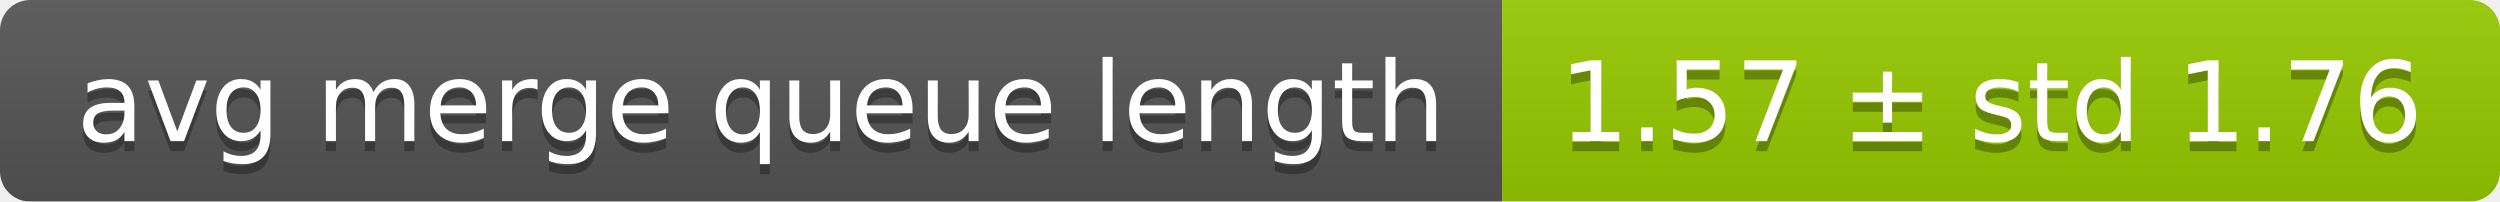
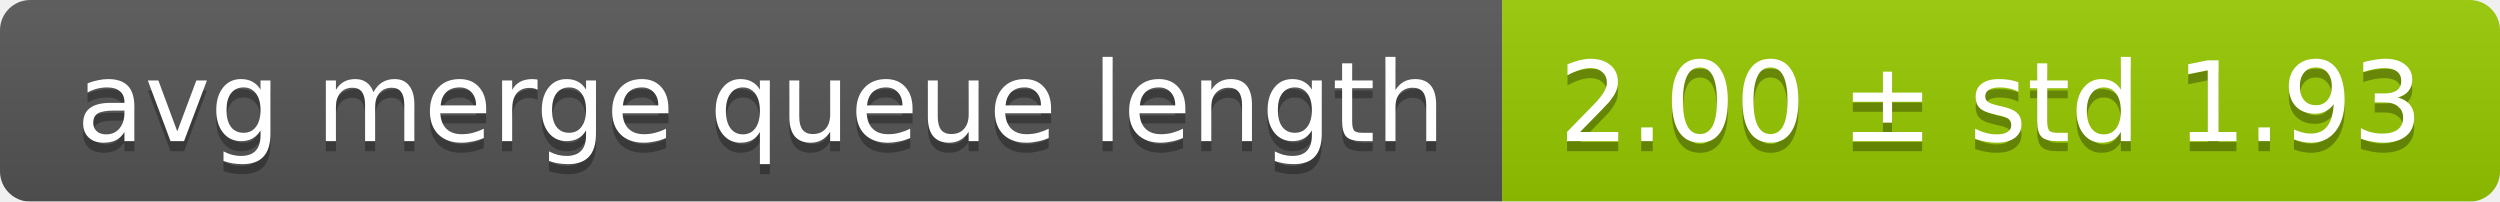
<svg xmlns="http://www.w3.org/2000/svg" width="248" height="20">
  <linearGradient id="smooth" x2="0" y2="100%">
    <stop offset="0" stop-color="#bbb" stop-opacity=".1" />
    <stop offset="1" stop-opacity=".1" />
  </linearGradient>
  <mask id="round">
    <rect width="248" height="20" rx="3" fill="#fff" />
  </mask>
  <g mask="url(#round)">
    <rect width="149" height="20" fill="#555" />
    <rect x="149" width="99" height="20" fill="#97ca00" />
    <rect width="248" height="20" fill="url(#smooth)" />
  </g>
  <g fill="#fff" text-anchor="middle" font-family="DejaVu Sans,Verdana,Geneva,sans-serif" font-size="11">
    <text x="75.5" y="15" fill="#010101" fill-opacity=".3">avg merge queue length</text>
    <text x="75.5" y="14">avg merge queue length</text>
-     <text x="197.5" y="15" fill="#010101" fill-opacity=".3">1.57 ± std 1.76</text>
-     <text x="197.5" y="14">1.57 ± std 1.76</text>
+     <text x="197.5" y="15" fill="#010101" fill-opacity=".3">2.00 ± std 1.93</text>
+     <text x="197.5" y="14">2.00 ± std 1.93</text>
  </g>
</svg>
